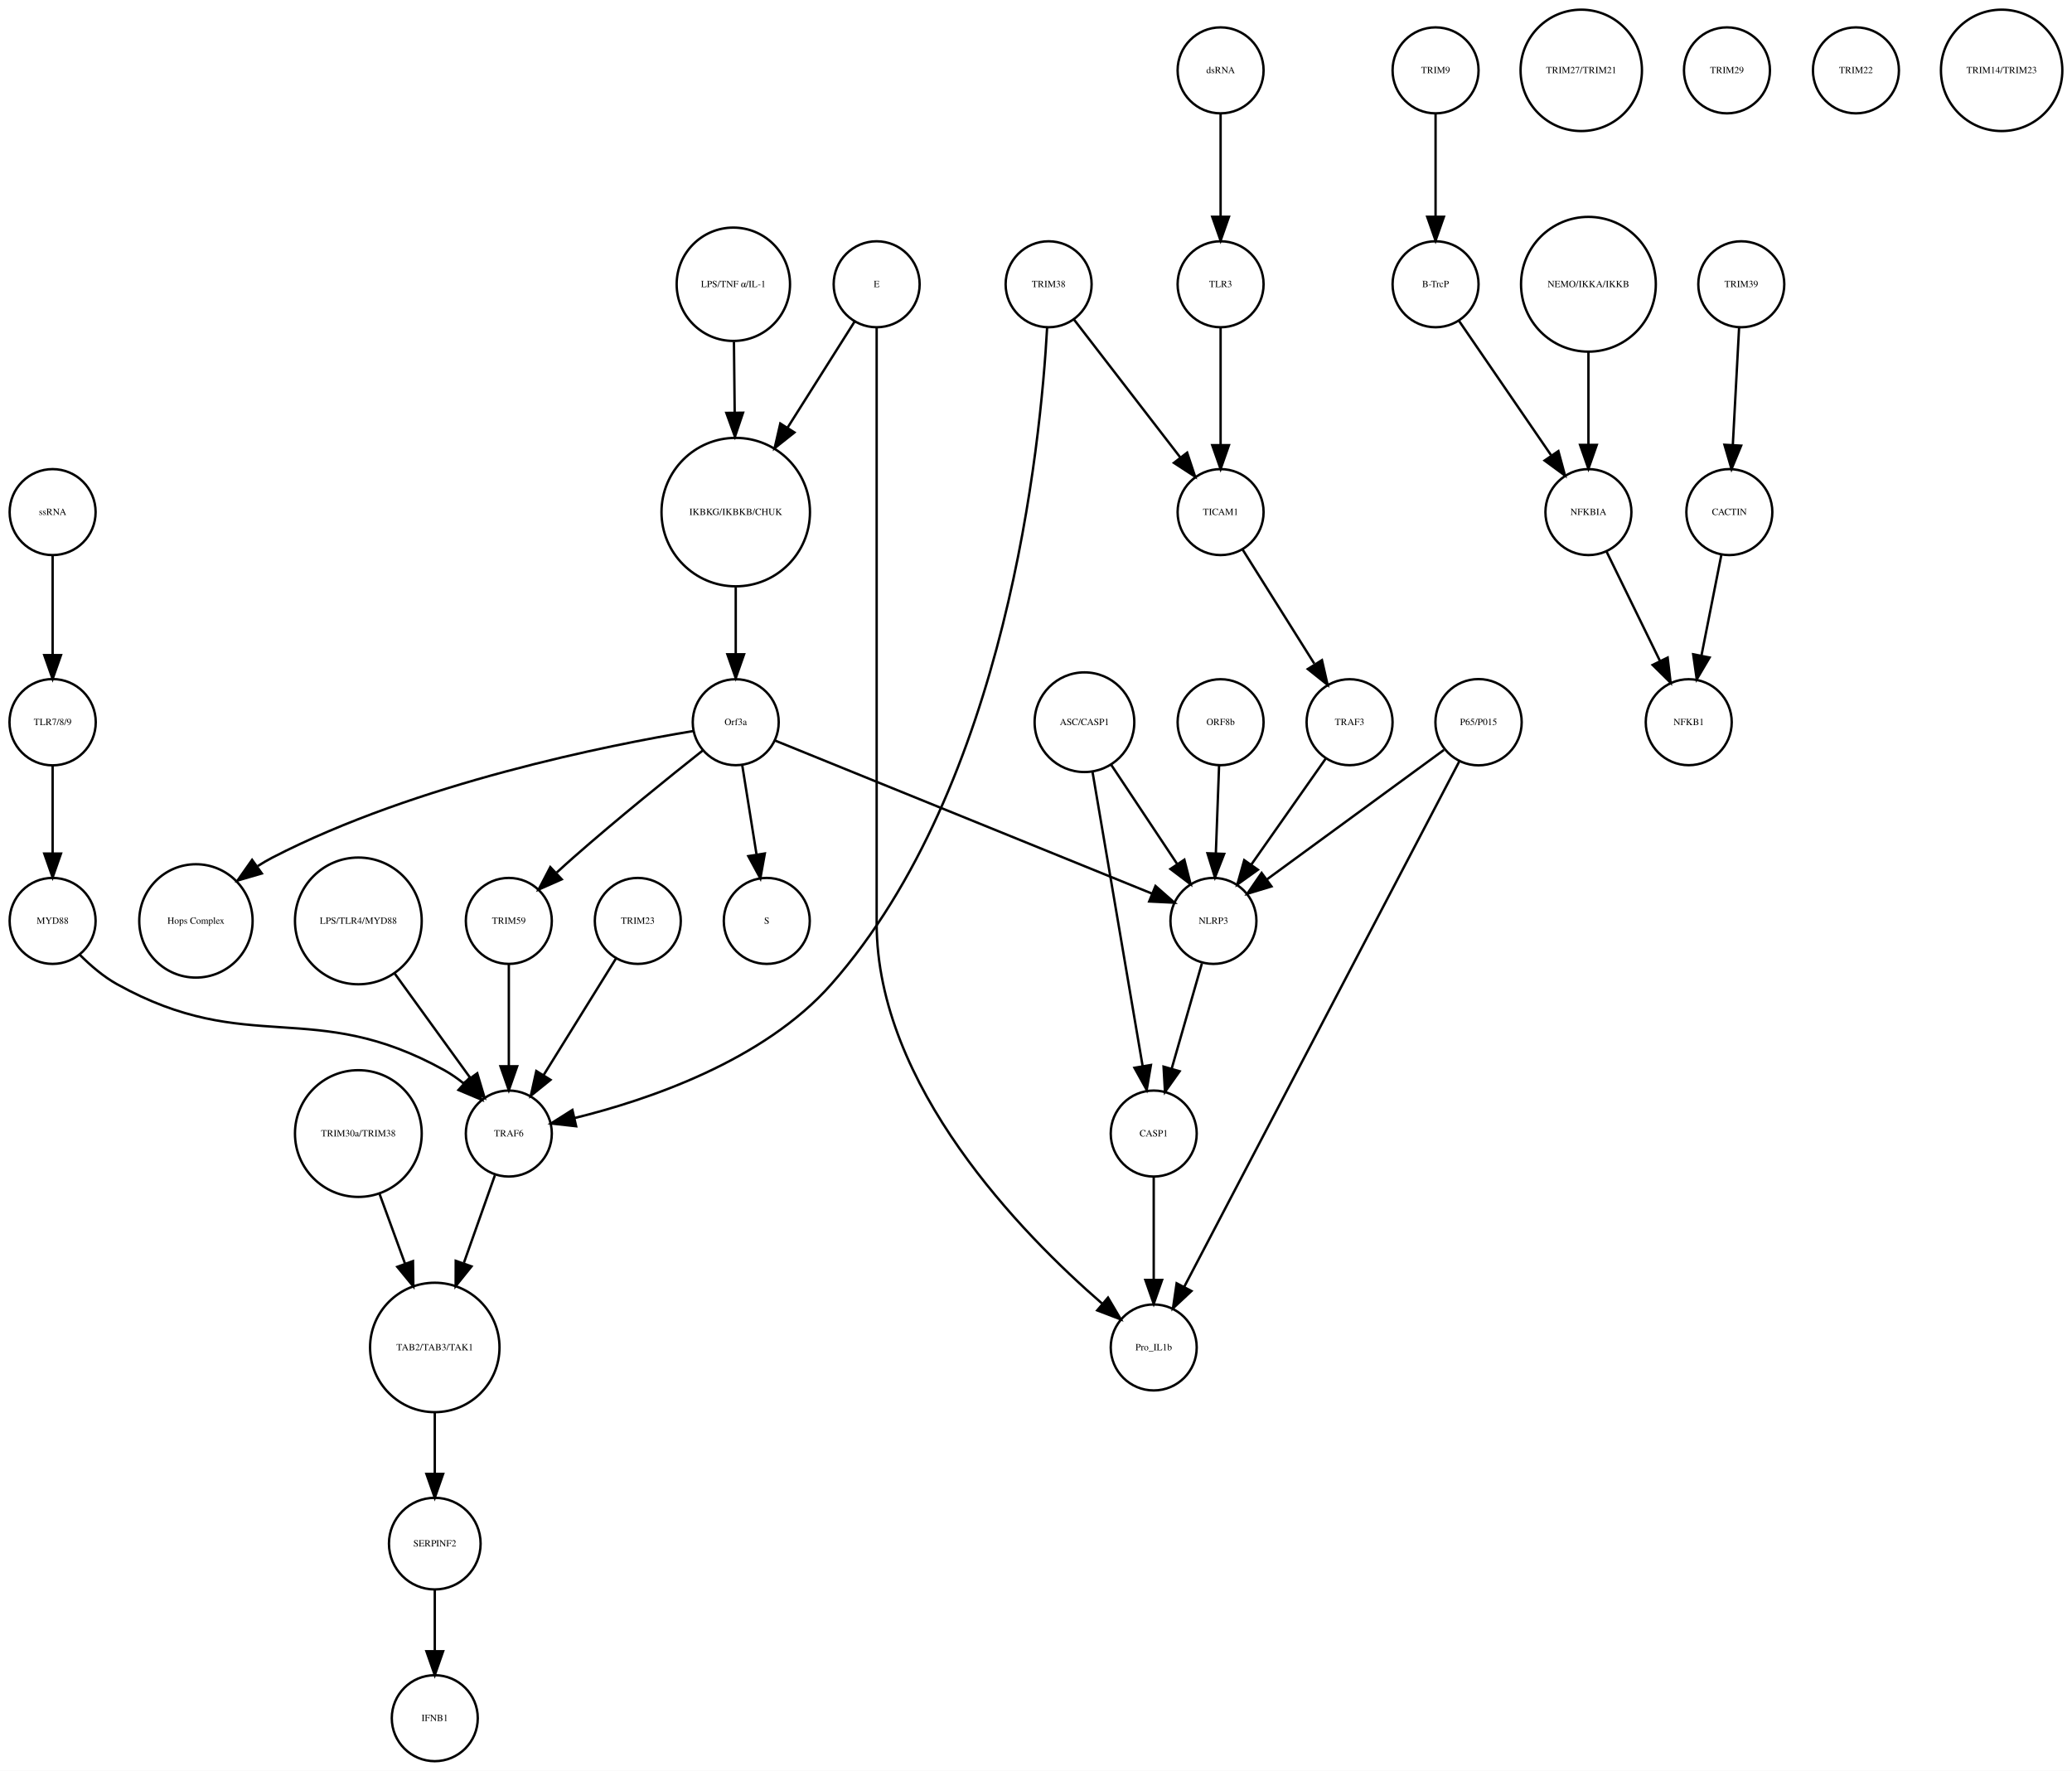
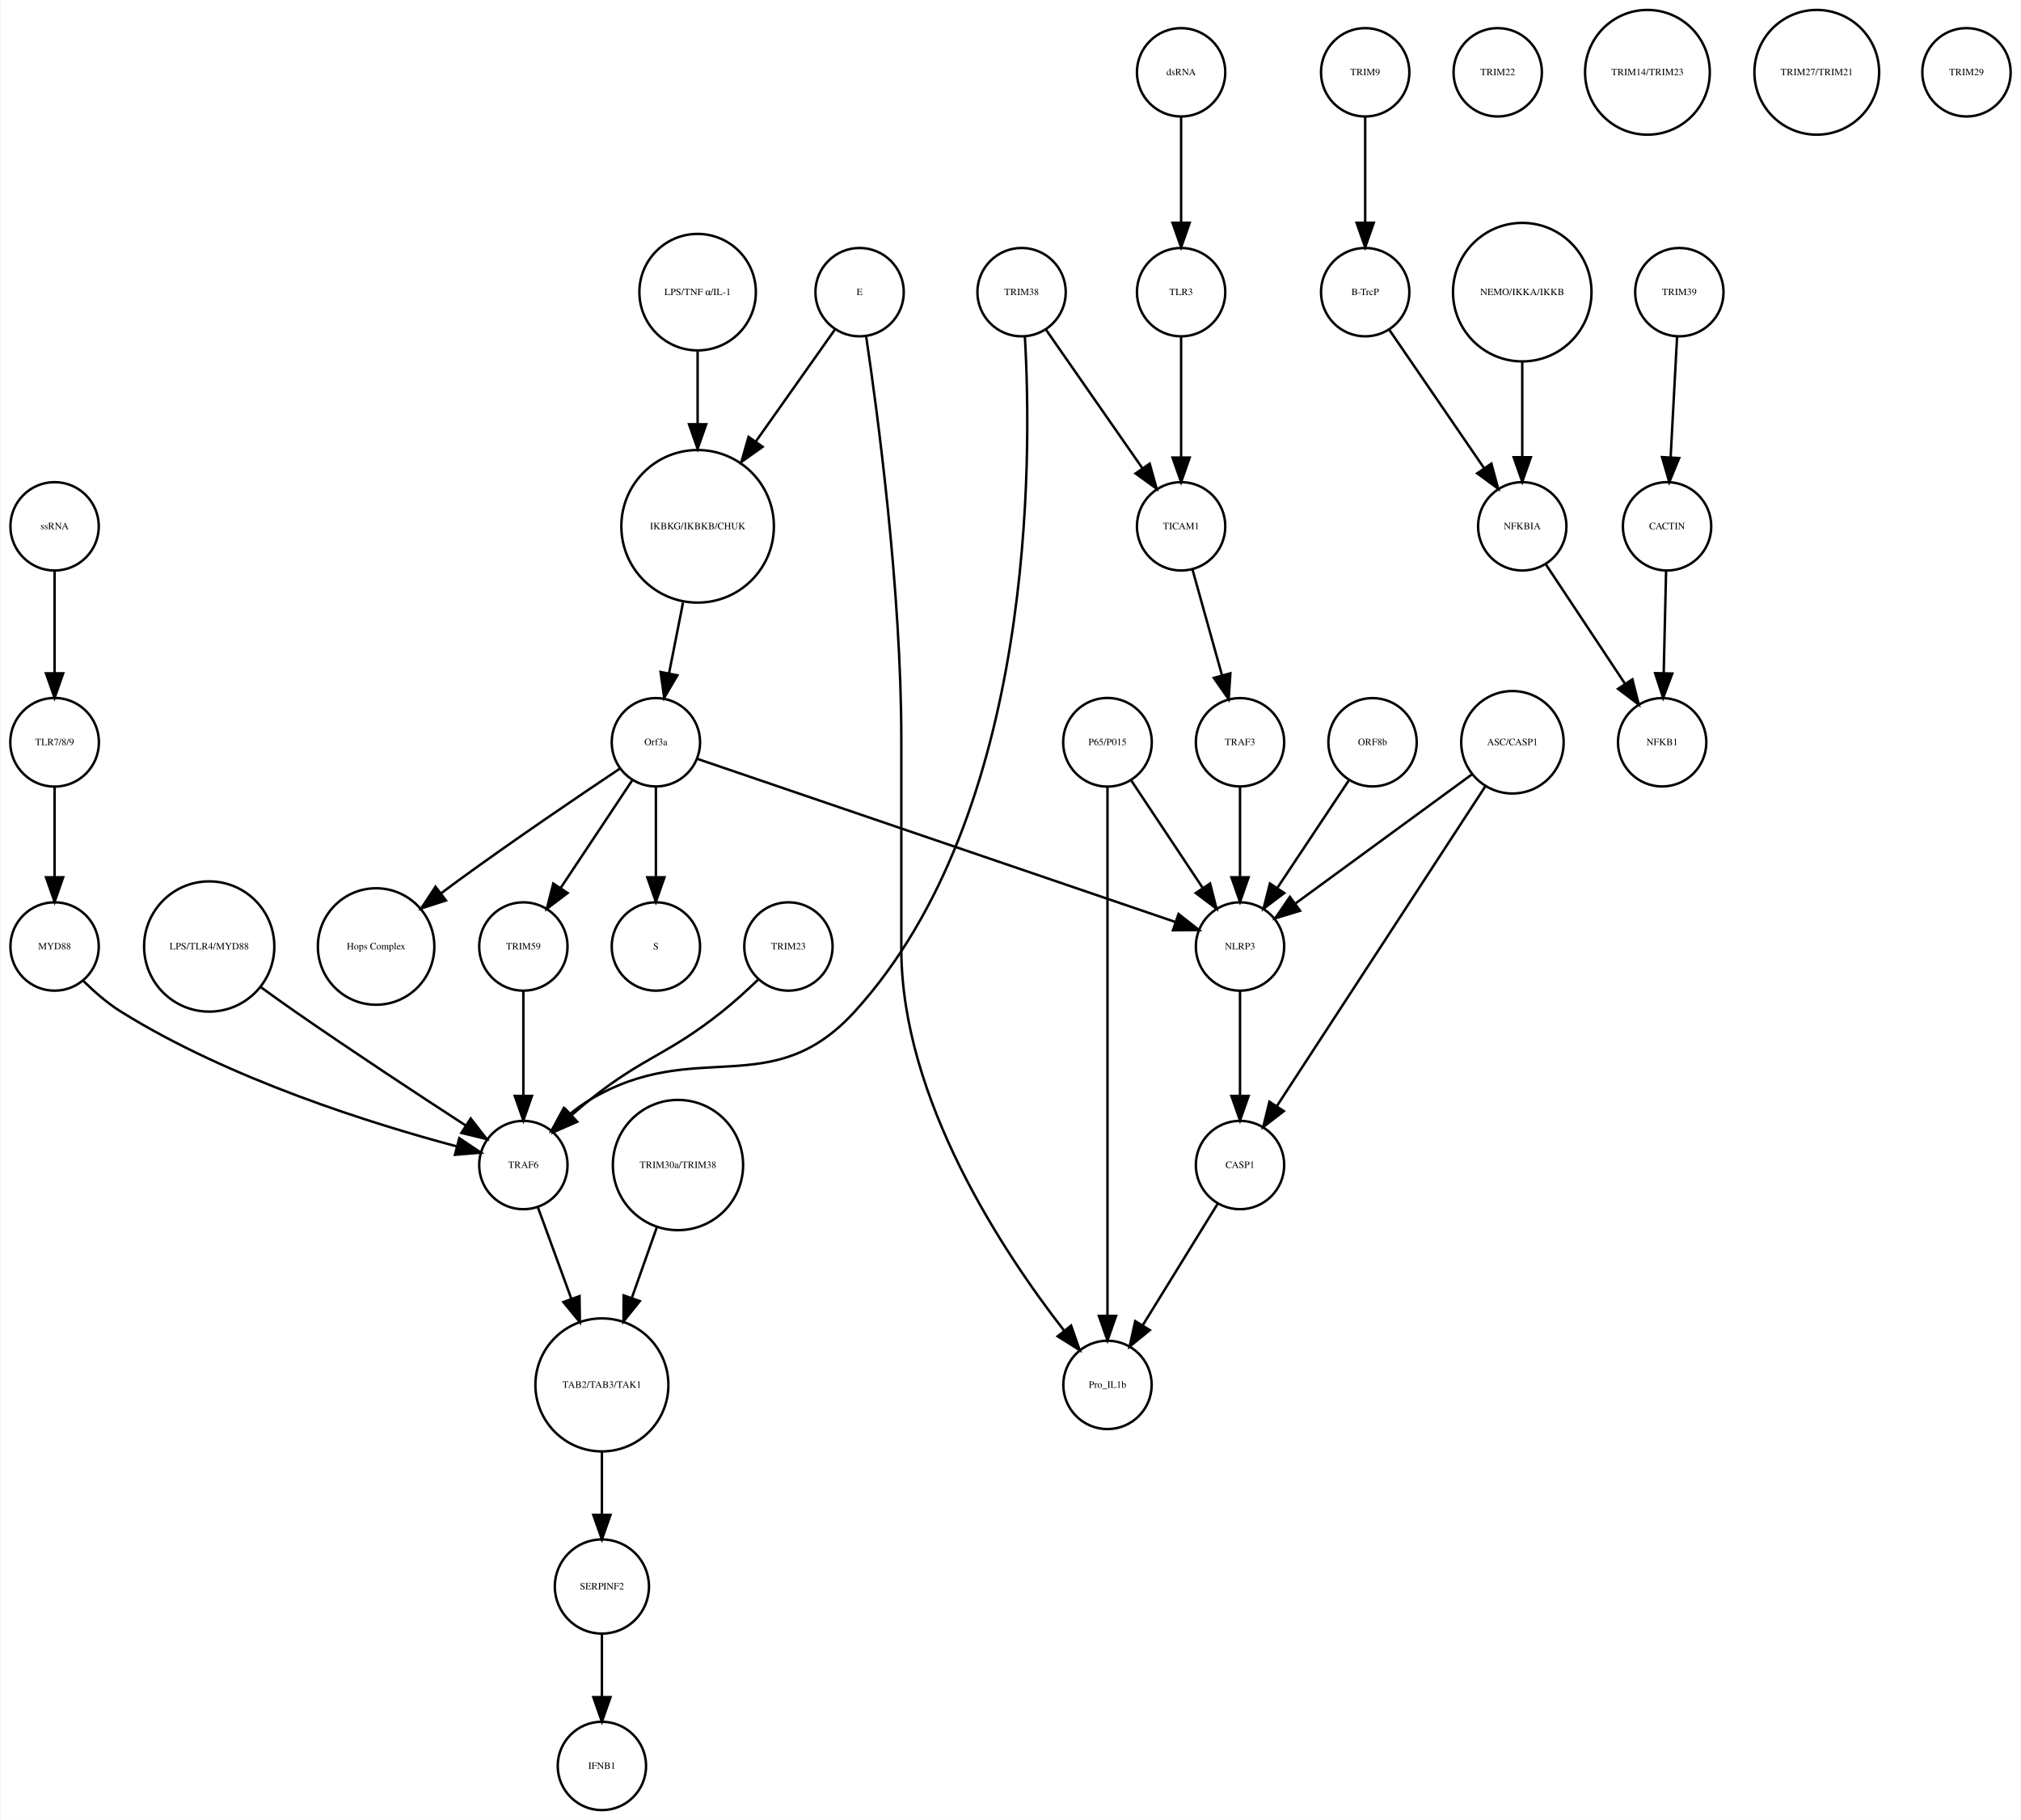
- <svg xmlns="http://www.w3.org/2000/svg" width="867pt" height="741pt" viewBox="0.00 0.00 867.49 741.41">
+ <svg xmlns="http://www.w3.org/2000/svg" width="823pt" height="741pt" viewBox="0.00 0.00 823.03 741.41">
  <g id="graph0" class="graph" transform="scale(1 1) rotate(0) translate(4 737.415)">
-     <polygon fill="white" stroke="none" points="-4,4 -4,-737.415 863.487,-737.415 863.487,4 -4,4" />
+     <polygon fill="white" stroke="none" points="-4,4 -4,-737.415 819.031,-737.415 819.031,4 -4,4" />
    <g id="node1" class="node">
-       <ellipse fill="none" stroke="black" cx="304.031" cy="-522.999" rx="31.08" ry="31.08" />
-       <text text-anchor="middle" x="304.031" y="-521.799" font-family="Times,serif" font-size="4.00">IKBKG/IKBKB/CHUK</text>
+       <ellipse fill="none" stroke="black" cx="280.031" cy="-522.999" rx="31.08" ry="31.08" />
+       <text text-anchor="middle" x="280.031" y="-521.799" font-family="Times,serif" font-size="4.00">IKBKG/IKBKB/CHUK</text>
    </g>
    <g id="node2" class="node">
-       <ellipse fill="none" stroke="black" cx="304.031" cy="-435.026" rx="18" ry="18" />
-       <text text-anchor="middle" x="304.031" y="-433.826" font-family="Times,serif" font-size="4.00">Orf3a</text>
+       <ellipse fill="none" stroke="black" cx="263.031" cy="-435.026" rx="18" ry="18" />
+       <text text-anchor="middle" x="263.031" y="-433.826" font-family="Times,serif" font-size="4.00">Orf3a</text>
    </g>
    <g id="edge1" class="edge">
-       <path fill="none" stroke="black" d="M304.031,-491.446C304.031,-482.388 304.031,-472.523 304.031,-463.661" />
-       <polygon fill="black" stroke="black" points="307.531,-463.469 304.031,-453.469 300.531,-463.469 307.531,-463.469" />
+       <path fill="none" stroke="black" d="M274.085,-491.93C272.241,-482.602 270.22,-472.381 268.416,-463.258" />
+       <polygon fill="black" stroke="black" points="271.795,-462.303 266.422,-453.172 264.928,-463.661 271.795,-462.303" />
    </g>
    <g id="node3" class="node">
-       <ellipse fill="none" stroke="black" cx="317.031" cy="-351.827" rx="18" ry="18" />
-       <text text-anchor="middle" x="317.031" y="-350.627" font-family="Times,serif" font-size="4.00">S</text>
+       <ellipse fill="none" stroke="black" cx="263.031" cy="-351.827" rx="18" ry="18" />
+       <text text-anchor="middle" x="263.031" y="-350.627" font-family="Times,serif" font-size="4.00">S</text>
    </g>
    <g id="edge2" class="edge">
-       <path fill="none" stroke="black" d="M306.725,-417.202C308.45,-406.423 310.729,-392.193 312.704,-379.853" />
-       <polygon fill="black" stroke="black" points="316.216,-380.058 314.341,-369.63 309.304,-378.951 316.216,-380.058" />
+       <path fill="none" stroke="black" d="M263.031,-416.806C263.031,-406.148 263.031,-392.23 263.031,-380.097" />
+       <polygon fill="black" stroke="black" points="266.531,-380.022 263.031,-370.022 259.531,-380.022 266.531,-380.022" />
    </g>
    <g id="node9" class="node">
-       <ellipse fill="none" stroke="black" cx="78.031" cy="-351.827" rx="23.73" ry="23.73" />
-       <text text-anchor="middle" x="78.031" y="-350.627" font-family="Times,serif" font-size="4.00">Hops Complex</text>
+       <ellipse fill="none" stroke="black" cx="149.031" cy="-351.827" rx="23.73" ry="23.73" />
+       <text text-anchor="middle" x="149.031" y="-350.627" font-family="Times,serif" font-size="4.00">Hops Complex</text>
    </g>
    <g id="edge3" class="edge">
-       <path fill="none" stroke="black" d="M286.308,-431.34C251.117,-425.501 170.598,-409.593 110.031,-378.343 107.979,-377.285 105.932,-376.083 103.922,-374.793" />
-       <polygon fill="black" stroke="black" points="105.616,-371.701 95.446,-368.729 101.543,-377.394 105.616,-371.701" />
-     </g>
-     <g id="node14" class="node">
+       <path fill="none" stroke="black" d="M248.226,-424.211C231.853,-413.272 204.779,-394.937 182.031,-378.343 179.932,-376.812 177.773,-375.209 175.613,-373.584" />
+       <polygon fill="black" stroke="black" points="177.468,-370.597 167.394,-367.316 173.223,-376.163 177.468,-370.597" />
+     </g>
+     <g id="node20" class="node">
      <ellipse fill="none" stroke="black" cx="209.031" cy="-351.827" rx="18" ry="18" />
      <text text-anchor="middle" x="209.031" y="-350.627" font-family="Times,serif" font-size="4.00">TRIM59</text>
    </g>
+     <g id="edge4" class="edge">
+       <path fill="none" stroke="black" d="M253.377,-419.51C245.314,-407.385 233.672,-389.88 224.34,-375.847" />
+       <polygon fill="black" stroke="black" points="227.054,-373.607 218.602,-367.218 221.225,-377.483 227.054,-373.607" />
+     </g>
+     <g id="node32" class="node">
+       <ellipse fill="none" stroke="black" cx="501.031" cy="-351.827" rx="18" ry="18" />
+       <text text-anchor="middle" x="501.031" y="-350.627" font-family="Times,serif" font-size="4.00">NLRP3</text>
+     </g>
    <g id="edge5" class="edge">
-       <path fill="none" stroke="black" d="M290.248,-423.212C276.34,-412.191 254.359,-394.472 236.031,-378.343 233.762,-376.346 231.418,-374.225 229.103,-372.092" />
-       <polygon fill="black" stroke="black" points="231.185,-369.246 221.496,-364.958 226.397,-374.352 231.185,-369.246" />
-     </g>
-     <g id="node29" class="node">
-       <ellipse fill="none" stroke="black" cx="504.031" cy="-351.827" rx="18" ry="18" />
-       <text text-anchor="middle" x="504.031" y="-350.627" font-family="Times,serif" font-size="4.00">NLRP3</text>
-     </g>
-     <g id="edge4" class="edge">
-       <path fill="none" stroke="black" d="M320.398,-427.381C355.131,-413.28 436.448,-380.265 478.237,-363.3" />
-       <polygon fill="black" stroke="black" points="479.77,-366.455 487.719,-359.45 477.137,-359.969 479.77,-366.455" />
+       <path fill="none" stroke="black" d="M279.767,-428.317C320.564,-414.398 425.398,-378.631 474.683,-361.816" />
+       <polygon fill="black" stroke="black" points="475.98,-365.072 484.314,-358.53 473.72,-358.447 475.98,-365.072" />
    </g>
    <g id="node4" class="node">
-       <ellipse fill="none" stroke="black" cx="597.031" cy="-707.959" rx="18" ry="18" />
-       <text text-anchor="middle" x="597.031" y="-706.759" font-family="Times,serif" font-size="4.00">TRIM9</text>
+       <ellipse fill="none" stroke="black" cx="552.031" cy="-707.959" rx="18" ry="18" />
+       <text text-anchor="middle" x="552.031" y="-706.759" font-family="Times,serif" font-size="4.00">TRIM9</text>
    </g>
    <g id="node5" class="node">
-       <ellipse fill="none" stroke="black" cx="597.031" cy="-618.396" rx="18" ry="18" />
-       <text text-anchor="middle" x="597.031" y="-617.196" font-family="Times,serif" font-size="4.00">B-TrcP</text>
+       <ellipse fill="none" stroke="black" cx="552.031" cy="-618.396" rx="18" ry="18" />
+       <text text-anchor="middle" x="552.031" y="-617.196" font-family="Times,serif" font-size="4.00">B-TrcP</text>
    </g>
    <g id="edge6" class="edge">
-       <path fill="none" stroke="black" d="M597.031,-689.659C597.031,-677.426 597.031,-660.775 597.031,-646.753" />
-       <polygon fill="black" stroke="black" points="600.531,-646.659 597.031,-636.659 593.531,-646.659 600.531,-646.659" />
-     </g>
-     <g id="node24" class="node">
-       <ellipse fill="none" stroke="black" cx="661.031" cy="-522.999" rx="18" ry="18" />
-       <text text-anchor="middle" x="661.031" y="-521.799" font-family="Times,serif" font-size="4.00">NFKBIA</text>
+       <path fill="none" stroke="black" d="M552.031,-689.659C552.031,-677.426 552.031,-660.775 552.031,-646.753" />
+       <polygon fill="black" stroke="black" points="555.531,-646.659 552.031,-636.659 548.531,-646.659 555.531,-646.659" />
+     </g>
+     <g id="node33" class="node">
+       <ellipse fill="none" stroke="black" cx="616.031" cy="-522.999" rx="18" ry="18" />
+       <text text-anchor="middle" x="616.031" y="-521.799" font-family="Times,serif" font-size="4.00">NFKBIA</text>
    </g>
    <g id="edge7" class="edge">
-       <path fill="none" stroke="black" d="M606.751,-603.211C616.995,-588.262 633.285,-564.489 645.35,-546.883" />
-       <polygon fill="black" stroke="black" points="648.454,-548.545 651.22,-538.317 642.68,-544.588 648.454,-548.545" />
+       <path fill="none" stroke="black" d="M561.751,-603.211C571.995,-588.262 588.285,-564.489 600.35,-546.883" />
+       <polygon fill="black" stroke="black" points="603.454,-548.545 606.22,-538.317 597.68,-544.588 603.454,-548.545" />
    </g>
    <g id="node6" class="node">
-       <ellipse fill="none" stroke="black" cx="725.031" cy="-618.396" rx="18" ry="18" />
-       <text text-anchor="middle" x="725.031" y="-617.196" font-family="Times,serif" font-size="4.00">TRIM39</text>
+       <ellipse fill="none" stroke="black" cx="680.031" cy="-618.396" rx="18" ry="18" />
+       <text text-anchor="middle" x="680.031" y="-617.196" font-family="Times,serif" font-size="4.00">TRIM39</text>
    </g>
    <g id="node7" class="node">
-       <ellipse fill="none" stroke="black" cx="720.031" cy="-522.999" rx="18" ry="18" />
-       <text text-anchor="middle" x="720.031" y="-521.799" font-family="Times,serif" font-size="4.00">CACTIN</text>
+       <ellipse fill="none" stroke="black" cx="675.031" cy="-522.999" rx="18" ry="18" />
+       <text text-anchor="middle" x="675.031" y="-521.799" font-family="Times,serif" font-size="4.00">CACTIN</text>
    </g>
    <g id="edge8" class="edge">
-       <path fill="none" stroke="black" d="M724.114,-600.265C723.381,-586.573 722.34,-567.12 721.492,-551.288" />
-       <polygon fill="black" stroke="black" points="724.972,-550.819 720.942,-541.021 717.982,-551.193 724.972,-550.819" />
+       <path fill="none" stroke="black" d="M679.114,-600.265C678.381,-586.573 677.34,-567.12 676.492,-551.288" />
+       <polygon fill="black" stroke="black" points="679.972,-550.819 675.942,-541.021 672.982,-551.193 679.972,-550.819" />
    </g>
    <g id="node8" class="node">
-       <ellipse fill="none" stroke="black" cx="703.031" cy="-435.026" rx="18" ry="18" />
-       <text text-anchor="middle" x="703.031" y="-433.826" font-family="Times,serif" font-size="4.00">NFKB1</text>
+       <ellipse fill="none" stroke="black" cx="673.031" cy="-435.026" rx="18" ry="18" />
+       <text text-anchor="middle" x="673.031" y="-433.826" font-family="Times,serif" font-size="4.00">NFKB1</text>
    </g>
    <g id="edge9" class="edge">
-       <path fill="none" stroke="black" d="M716.673,-505.013C714.298,-493.003 711.065,-476.654 708.343,-462.887" />
-       <polygon fill="black" stroke="black" points="711.756,-462.107 706.383,-452.976 704.889,-463.465 711.756,-462.107" />
+       <path fill="none" stroke="black" d="M674.626,-504.601C674.351,-492.754 673.98,-476.83 673.666,-463.309" />
+       <polygon fill="black" stroke="black" points="677.16,-463.021 673.429,-453.105 670.162,-463.184 677.16,-463.021" />
    </g>
    <g id="node10" class="node">
-       <ellipse fill="none" stroke="black" cx="178.031" cy="-18" rx="18" ry="18" />
-       <text text-anchor="middle" x="178.031" y="-16.8" font-family="Times,serif" font-size="4.00">IFNB1</text>
+       <ellipse fill="none" stroke="black" cx="272.031" cy="-262.794" rx="26.533" ry="26.533" />
+       <text text-anchor="middle" x="272.031" y="-261.594" font-family="Times,serif" font-size="4.00">TRIM30a/TRIM38</text>
+     </g>
+     <g id="node39" class="node">
+       <ellipse fill="none" stroke="black" cx="241.031" cy="-173.231" rx="27.094" ry="27.094" />
+       <text text-anchor="middle" x="241.031" y="-172.031" font-family="Times,serif" font-size="4.00">TAB2/TAB3/TAK1</text>
+     </g>
+     <g id="edge10" class="edge">
+       <path fill="none" stroke="black" d="M263.396,-237.403C260.258,-228.539 256.65,-218.347 253.26,-208.772" />
+       <polygon fill="black" stroke="black" points="256.472,-207.358 249.836,-199.099 249.874,-209.694 256.472,-207.358" />
    </g>
    <g id="node11" class="node">
-       <ellipse fill="none" stroke="black" cx="658.031" cy="-707.959" rx="25.412" ry="25.412" />
-       <text text-anchor="middle" x="658.031" y="-706.759" font-family="Times,serif" font-size="4.00">TRIM27/TRIM21</text>
-     </g>
-     <g id="node12" class="node">
-       <ellipse fill="none" stroke="black" cx="479.031" cy="-262.794" rx="18" ry="18" />
-       <text text-anchor="middle" x="479.031" y="-261.594" font-family="Times,serif" font-size="4.00">CASP1</text>
-     </g>
-     <g id="node28" class="node">
-       <ellipse fill="none" stroke="black" cx="479.031" cy="-173.231" rx="18" ry="18" />
-       <text text-anchor="middle" x="479.031" y="-172.031" font-family="Times,serif" font-size="4.00">Pro_IL1b</text>
-     </g>
-     <g id="edge10" class="edge">
-       <path fill="none" stroke="black" d="M479.031,-244.494C479.031,-232.261 479.031,-215.61 479.031,-201.588" />
-       <polygon fill="black" stroke="black" points="482.531,-201.494 479.031,-191.494 475.531,-201.494 482.531,-201.494" />
-     </g>
-     <g id="node13" class="node">
-       <ellipse fill="none" stroke="black" cx="263.031" cy="-351.827" rx="18" ry="18" />
-       <text text-anchor="middle" x="263.031" y="-350.627" font-family="Times,serif" font-size="4.00">TRIM23</text>
-     </g>
-     <g id="node27" class="node">
      <ellipse fill="none" stroke="black" cx="209.031" cy="-262.794" rx="18" ry="18" />
      <text text-anchor="middle" x="209.031" y="-261.594" font-family="Times,serif" font-size="4.00">TRAF6</text>
    </g>
    <g id="edge11" class="edge">
-       <path fill="none" stroke="black" d="M253.871,-336.063C245.57,-322.684 233.197,-302.743 223.55,-287.195" />
-       <polygon fill="black" stroke="black" points="226.483,-285.282 218.237,-278.63 220.535,-288.973 226.483,-285.282" />
+       <path fill="none" stroke="black" d="M214.901,-245.733C218.725,-235.268 223.862,-221.213 228.568,-208.333" />
+       <polygon fill="black" stroke="black" points="231.91,-209.387 232.055,-198.793 225.335,-206.984 231.91,-209.387" />
+     </g>
+     <g id="node12" class="node">
+       <ellipse fill="none" stroke="black" cx="18.031" cy="-435.026" rx="18.062" ry="18.062" />
+       <text text-anchor="middle" x="18.031" y="-433.826" font-family="Times,serif" font-size="4.00">TLR7/8/9</text>
+     </g>
+     <g id="node37" class="node">
+       <ellipse fill="none" stroke="black" cx="18.031" cy="-351.827" rx="18" ry="18" />
+       <text text-anchor="middle" x="18.031" y="-350.627" font-family="Times,serif" font-size="4.00">MYD88</text>
    </g>
    <g id="edge12" class="edge">
+       <path fill="none" stroke="black" d="M18.031,-416.806C18.031,-406.148 18.031,-392.23 18.031,-380.097" />
+       <polygon fill="black" stroke="black" points="21.531,-380.022 18.031,-370.022 14.531,-380.022 21.531,-380.022" />
+     </g>
+     <g id="node13" class="node">
+       <ellipse fill="none" stroke="black" cx="18.031" cy="-522.999" rx="18" ry="18" />
+       <text text-anchor="middle" x="18.031" y="-521.799" font-family="Times,serif" font-size="4.00">ssRNA</text>
+     </g>
+     <g id="edge13" class="edge">
+       <path fill="none" stroke="black" d="M18.031,-504.601C18.031,-492.754 18.031,-476.83 18.031,-463.309" />
+       <polygon fill="black" stroke="black" points="21.531,-463.105 18.031,-453.105 14.531,-463.105 21.531,-463.105" />
+     </g>
+     <g id="node14" class="node">
+       <ellipse fill="none" stroke="black" cx="346.031" cy="-618.396" rx="18" ry="18" />
+       <text text-anchor="middle" x="346.031" y="-617.196" font-family="Times,serif" font-size="4.00">E</text>
+     </g>
+     <g id="edge14" class="edge">
+       <path fill="none" stroke="black" d="M336.007,-603.211C327.488,-591.155 314.912,-573.359 303.838,-557.688" />
+       <polygon fill="black" stroke="black" points="306.505,-555.397 297.875,-549.25 300.788,-559.437 306.505,-555.397" />
+     </g>
+     <g id="node35" class="node">
+       <ellipse fill="none" stroke="black" cx="447.031" cy="-173.231" rx="18" ry="18" />
+       <text text-anchor="middle" x="447.031" y="-172.031" font-family="Times,serif" font-size="4.00">Pro_IL1b</text>
+     </g>
+     <g id="edge15" class="edge">
+       <path fill="none" stroke="black" d="M348.687,-600.442C353.469,-568.407 363.031,-496.748 363.031,-436.026 363.031,-436.026 363.031,-436.026 363.031,-350.827 363.031,-289.692 404.592,-227.187 429.246,-195.487" />
+       <polygon fill="black" stroke="black" points="432.205,-197.39 435.703,-187.39 426.732,-193.026 432.205,-197.39" />
+     </g>
+     <g id="node15" class="node">
+       <ellipse fill="none" stroke="black" cx="555.031" cy="-435.026" rx="18" ry="18" />
+       <text text-anchor="middle" x="555.031" y="-433.826" font-family="Times,serif" font-size="4.00">ORF8b</text>
+     </g>
+     <g id="edge16" class="edge">
+       <path fill="none" stroke="black" d="M545.377,-419.51C537.314,-407.385 525.672,-389.88 516.34,-375.847" />
+       <polygon fill="black" stroke="black" points="519.054,-373.607 510.602,-367.218 513.225,-377.483 519.054,-373.607" />
+     </g>
+     <g id="node16" class="node">
+       <ellipse fill="none" stroke="black" cx="317.031" cy="-351.827" rx="18" ry="18" />
+       <text text-anchor="middle" x="317.031" y="-350.627" font-family="Times,serif" font-size="4.00">TRIM23</text>
+     </g>
+     <g id="edge17" class="edge">
+       <path fill="none" stroke="black" d="M304.792,-338.425C300.3,-334.101 295.076,-329.329 290.031,-325.31 267.469,-307.34 258.594,-307.281 236.031,-289.31 233.666,-287.427 231.262,-285.378 228.913,-283.287" />
+       <polygon fill="black" stroke="black" points="230.981,-280.431 221.27,-276.195 226.22,-285.563 230.981,-280.431" />
+     </g>
+     <g id="node17" class="node">
+       <ellipse fill="none" stroke="black" cx="612.031" cy="-435.026" rx="20.867" ry="20.867" />
+       <text text-anchor="middle" x="612.031" y="-433.826" font-family="Times,serif" font-size="4.00">ASC/CASP1</text>
+     </g>
+     <g id="edge18" class="edge">
+       <path fill="none" stroke="black" d="M595.653,-422.045C576.572,-408.087 544.938,-384.946 523.553,-369.303" />
+       <polygon fill="black" stroke="black" points="525.495,-366.387 515.358,-363.307 521.362,-372.036 525.495,-366.387" />
+     </g>
+     <g id="node38" class="node">
+       <ellipse fill="none" stroke="black" cx="501.031" cy="-262.794" rx="18" ry="18" />
+       <text text-anchor="middle" x="501.031" y="-261.594" font-family="Times,serif" font-size="4.00">CASP1</text>
+     </g>
+     <g id="edge19" class="edge">
+       <path fill="none" stroke="black" d="M601.186,-417.394C581.255,-386.828 538.771,-321.672 516.069,-286.856" />
+       <polygon fill="black" stroke="black" points="518.881,-284.76 510.487,-278.295 513.017,-288.584 518.881,-284.76" />
+     </g>
+     <g id="node18" class="node">
+       <ellipse fill="none" stroke="black" cx="501.031" cy="-435.026" rx="18" ry="18" />
+       <text text-anchor="middle" x="501.031" y="-433.826" font-family="Times,serif" font-size="4.00">TRAF3</text>
+     </g>
+     <g id="edge20" class="edge">
+       <path fill="none" stroke="black" d="M501.031,-416.806C501.031,-406.148 501.031,-392.23 501.031,-380.097" />
+       <polygon fill="black" stroke="black" points="504.531,-380.022 501.031,-370.022 497.531,-380.022 504.531,-380.022" />
+     </g>
+     <g id="node19" class="node">
+       <ellipse fill="none" stroke="black" cx="477.031" cy="-522.999" rx="18" ry="18" />
+       <text text-anchor="middle" x="477.031" y="-521.799" font-family="Times,serif" font-size="4.00">TICAM1</text>
+     </g>
+     <g id="edge21" class="edge">
+       <path fill="none" stroke="black" d="M481.659,-505.422C485.045,-493.291 489.711,-476.578 493.615,-462.593" />
+       <polygon fill="black" stroke="black" points="497.1,-463.125 496.418,-452.552 490.358,-461.242 497.1,-463.125" />
+     </g>
+     <g id="edge22" class="edge">
      <path fill="none" stroke="black" d="M209.031,-333.632C209.031,-321.473 209.031,-304.923 209.031,-290.986" />
      <polygon fill="black" stroke="black" points="212.531,-290.953 209.031,-280.953 205.531,-290.953 212.531,-290.953" />
    </g>
-     <g id="node15" class="node">
-       <ellipse fill="none" stroke="black" cx="18.031" cy="-435.026" rx="18.062" ry="18.062" />
-       <text text-anchor="middle" x="18.031" y="-433.826" font-family="Times,serif" font-size="4.00">TLR7/8/9</text>
-     </g>
-     <g id="node18" class="node">
-       <ellipse fill="none" stroke="black" cx="18.031" cy="-351.827" rx="18" ry="18" />
-       <text text-anchor="middle" x="18.031" y="-350.627" font-family="Times,serif" font-size="4.00">MYD88</text>
-     </g>
-     <g id="edge13" class="edge">
-       <path fill="none" stroke="black" d="M18.031,-416.806C18.031,-406.148 18.031,-392.23 18.031,-380.097" />
-       <polygon fill="black" stroke="black" points="21.531,-380.022 18.031,-370.022 14.531,-380.022 21.531,-380.022" />
-     </g>
-     <g id="node16" class="node">
-       <ellipse fill="none" stroke="black" cx="615.031" cy="-435.026" rx="18.062" ry="18.062" />
-       <text text-anchor="middle" x="615.031" y="-433.826" font-family="Times,serif" font-size="4.00">P65/P015</text>
-     </g>
-     <g id="edge15" class="edge">
-       <path fill="none" stroke="black" d="M606.931,-418.553C584.16,-375.053 519.441,-251.424 491.8,-198.623" />
-       <polygon fill="black" stroke="black" points="494.828,-196.859 487.089,-189.623 488.626,-200.106 494.828,-196.859" />
-     </g>
-     <g id="edge14" class="edge">
-       <path fill="none" stroke="black" d="M600.52,-423.411C581.636,-409.597 548.448,-385.319 526.35,-369.154" />
-       <polygon fill="black" stroke="black" points="528.333,-366.268 518.195,-363.188 524.2,-371.917 528.333,-366.268" />
-     </g>
-     <g id="node17" class="node">
-       <ellipse fill="none" stroke="black" cx="18.031" cy="-522.999" rx="18" ry="18" />
-       <text text-anchor="middle" x="18.031" y="-521.799" font-family="Times,serif" font-size="4.00">ssRNA</text>
-     </g>
-     <g id="edge16" class="edge">
-       <path fill="none" stroke="black" d="M18.031,-504.601C18.031,-492.754 18.031,-476.83 18.031,-463.309" />
-       <polygon fill="black" stroke="black" points="21.531,-463.105 18.031,-453.105 14.531,-463.105 21.531,-463.105" />
-     </g>
-     <g id="edge17" class="edge">
-       <path fill="none" stroke="black" d="M29.345,-337.703C33.826,-333.205 39.28,-328.505 45.031,-325.31 100.066,-294.738 126.997,-319.883 182.031,-289.31 184.817,-287.763 187.533,-285.863 190.102,-283.803" />
-       <polygon fill="black" stroke="black" points="192.647,-286.22 197.718,-276.918 187.953,-281.028 192.647,-286.22" />
-     </g>
-     <g id="node19" class="node">
-       <ellipse fill="none" stroke="black" cx="661.031" cy="-618.396" rx="28.215" ry="28.215" />
-       <text text-anchor="middle" x="661.031" y="-617.196" font-family="Times,serif" font-size="4.00">NEMO/IKKA/IKKB</text>
-     </g>
-     <g id="edge18" class="edge">
-       <path fill="none" stroke="black" d="M661.031,-590.13C661.031,-577.887 661.031,-563.475 661.031,-551.235" />
-       <polygon fill="black" stroke="black" points="664.531,-551.147 661.031,-541.147 657.531,-551.147 664.531,-551.147" />
-     </g>
-     <g id="node20" class="node">
-       <ellipse fill="none" stroke="black" cx="561.031" cy="-435.026" rx="18" ry="18" />
-       <text text-anchor="middle" x="561.031" y="-433.826" font-family="Times,serif" font-size="4.00">TRAF3</text>
-     </g>
-     <g id="edge19" class="edge">
-       <path fill="none" stroke="black" d="M551.103,-419.882C542.492,-407.616 529.874,-389.642 519.87,-375.39" />
-       <polygon fill="black" stroke="black" points="522.648,-373.255 514.037,-367.081 516.918,-377.277 522.648,-373.255" />
-     </g>
    <g id="node21" class="node">
-       <ellipse fill="none" stroke="black" cx="719.031" cy="-707.959" rx="18" ry="18" />
-       <text text-anchor="middle" x="719.031" y="-706.759" font-family="Times,serif" font-size="4.00">TRIM29</text>
+       <ellipse fill="none" stroke="black" cx="616.031" cy="-618.396" rx="28.215" ry="28.215" />
+       <text text-anchor="middle" x="616.031" y="-617.196" font-family="Times,serif" font-size="4.00">NEMO/IKKA/IKKB</text>
+     </g>
+     <g id="edge23" class="edge">
+       <path fill="none" stroke="black" d="M616.031,-590.13C616.031,-577.887 616.031,-563.475 616.031,-551.235" />
+       <polygon fill="black" stroke="black" points="619.531,-551.147 616.031,-541.147 612.531,-551.147 619.531,-551.147" />
    </g>
    <g id="node22" class="node">
-       <ellipse fill="none" stroke="black" cx="507.031" cy="-435.026" rx="18" ry="18" />
-       <text text-anchor="middle" x="507.031" y="-433.826" font-family="Times,serif" font-size="4.00">ORF8b</text>
-     </g>
-     <g id="edge20" class="edge">
-       <path fill="none" stroke="black" d="M506.395,-416.806C506.001,-406.148 505.487,-392.23 505.039,-380.097" />
-       <polygon fill="black" stroke="black" points="508.533,-379.886 504.667,-370.022 501.538,-380.145 508.533,-379.886" />
+       <ellipse fill="none" stroke="black" cx="606.031" cy="-707.959" rx="18" ry="18" />
+       <text text-anchor="middle" x="606.031" y="-706.759" font-family="Times,serif" font-size="4.00">TRIM22</text>
    </g>
    <g id="node23" class="node">
-       <ellipse fill="none" stroke="black" cx="507.031" cy="-522.999" rx="18" ry="18" />
-       <text text-anchor="middle" x="507.031" y="-521.799" font-family="Times,serif" font-size="4.00">TICAM1</text>
-     </g>
-     <g id="edge21" class="edge">
-       <path fill="none" stroke="black" d="M516.192,-507.415C524.415,-494.323 536.634,-474.868 546.241,-459.574" />
-       <polygon fill="black" stroke="black" points="549.471,-461.012 551.826,-450.682 543.543,-457.288 549.471,-461.012" />
-     </g>
-     <g id="edge22" class="edge">
-       <path fill="none" stroke="black" d="M668.54,-506.629C674.772,-493.871 683.754,-475.486 690.99,-460.675" />
-       <polygon fill="black" stroke="black" points="694.201,-462.075 695.446,-451.553 687.912,-459.002 694.201,-462.075" />
+       <ellipse fill="none" stroke="black" cx="477.031" cy="-707.959" rx="18" ry="18" />
+       <text text-anchor="middle" x="477.031" y="-706.759" font-family="Times,serif" font-size="4.00">dsRNA</text>
+     </g>
+     <g id="node31" class="node">
+       <ellipse fill="none" stroke="black" cx="477.031" cy="-618.396" rx="18" ry="18" />
+       <text text-anchor="middle" x="477.031" y="-617.196" font-family="Times,serif" font-size="4.00">TLR3</text>
+     </g>
+     <g id="edge24" class="edge">
+       <path fill="none" stroke="black" d="M477.031,-689.659C477.031,-677.426 477.031,-660.775 477.031,-646.753" />
+       <polygon fill="black" stroke="black" points="480.531,-646.659 477.031,-636.659 473.531,-646.659 480.531,-646.659" />
+     </g>
+     <g id="node24" class="node">
+       <ellipse fill="none" stroke="black" cx="412.031" cy="-618.396" rx="18" ry="18" />
+       <text text-anchor="middle" x="412.031" y="-617.196" font-family="Times,serif" font-size="4.00">TRIM38</text>
+     </g>
+     <g id="edge26" class="edge">
+       <path fill="none" stroke="black" d="M413.366,-600.321C416.252,-550.904 417.666,-406.134 344.031,-325.31 309.956,-287.909 279.442,-315.3 236.031,-289.31 233.385,-287.726 230.786,-285.844 228.308,-283.83" />
+       <polygon fill="black" stroke="black" points="230.22,-280.839 220.46,-276.717 225.52,-286.026 230.22,-280.839" />
+     </g>
+     <g id="edge25" class="edge">
+       <path fill="none" stroke="black" d="M421.903,-603.211C432.307,-588.262 448.852,-564.489 461.105,-546.883" />
+       <polygon fill="black" stroke="black" points="464.227,-548.524 467.066,-538.317 458.481,-544.526 464.227,-548.524" />
    </g>
    <g id="node25" class="node">
-       <ellipse fill="none" stroke="black" cx="507.031" cy="-707.959" rx="18" ry="18" />
-       <text text-anchor="middle" x="507.031" y="-706.759" font-family="Times,serif" font-size="4.00">dsRNA</text>
+       <ellipse fill="none" stroke="black" cx="447.031" cy="-435.026" rx="18.062" ry="18.062" />
+       <text text-anchor="middle" x="447.031" y="-433.826" font-family="Times,serif" font-size="4.00">P65/P015</text>
+     </g>
+     <g id="edge27" class="edge">
+       <path fill="none" stroke="black" d="M456.685,-419.51C464.748,-407.385 476.39,-389.88 485.722,-375.847" />
+       <polygon fill="black" stroke="black" points="488.837,-377.483 491.461,-367.218 483.009,-373.607 488.837,-377.483" />
+     </g>
+     <g id="edge28" class="edge">
+       <path fill="none" stroke="black" d="M447.031,-416.98C447.031,-372.941 447.031,-255.078 447.031,-201.461" />
+       <polygon fill="black" stroke="black" points="450.531,-201.339 447.031,-191.339 443.531,-201.339 450.531,-201.339" />
+     </g>
+     <g id="node26" class="node">
+       <ellipse fill="none" stroke="black" cx="241.031" cy="-18" rx="18" ry="18" />
+       <text text-anchor="middle" x="241.031" y="-16.8" font-family="Times,serif" font-size="4.00">IFNB1</text>
+     </g>
+     <g id="node27" class="node">
+       <ellipse fill="none" stroke="black" cx="667.031" cy="-707.959" rx="25.412" ry="25.412" />
+       <text text-anchor="middle" x="667.031" y="-706.759" font-family="Times,serif" font-size="4.00">TRIM14/TRIM23</text>
+     </g>
+     <g id="node28" class="node">
+       <ellipse fill="none" stroke="black" cx="280.031" cy="-618.396" rx="23.73" ry="23.73" />
+       <text text-anchor="middle" x="280.031" y="-617.196" font-family="Times,serif" font-size="4.00">LPS/TNF α/IL-1</text>
+     </g>
+     <g id="edge29" class="edge">
+       <path fill="none" stroke="black" d="M280.031,-594.309C280.031,-585.408 280.031,-574.955 280.031,-564.87" />
+       <polygon fill="black" stroke="black" points="283.531,-564.574 280.031,-554.574 276.531,-564.574 283.531,-564.574" />
+     </g>
+     <g id="node29" class="node">
+       <ellipse fill="none" stroke="black" cx="736.031" cy="-707.959" rx="25.412" ry="25.412" />
+       <text text-anchor="middle" x="736.031" y="-706.759" font-family="Times,serif" font-size="4.00">TRIM27/TRIM21</text>
    </g>
    <g id="node30" class="node">
-       <ellipse fill="none" stroke="black" cx="507.031" cy="-618.396" rx="18" ry="18" />
-       <text text-anchor="middle" x="507.031" y="-617.196" font-family="Times,serif" font-size="4.00">TLR3</text>
-     </g>
-     <g id="edge23" class="edge">
-       <path fill="none" stroke="black" d="M507.031,-689.659C507.031,-677.426 507.031,-660.775 507.031,-646.753" />
-       <polygon fill="black" stroke="black" points="510.531,-646.659 507.031,-636.659 503.531,-646.659 510.531,-646.659" />
-     </g>
-     <g id="node26" class="node">
-       <ellipse fill="none" stroke="black" cx="146.031" cy="-262.794" rx="26.533" ry="26.533" />
-       <text text-anchor="middle" x="146.031" y="-261.594" font-family="Times,serif" font-size="4.00">TRIM30a/TRIM38</text>
-     </g>
-     <g id="node31" class="node">
-       <ellipse fill="none" stroke="black" cx="178.031" cy="-173.231" rx="27.094" ry="27.094" />
-       <text text-anchor="middle" x="178.031" y="-172.031" font-family="Times,serif" font-size="4.00">TAB2/TAB3/TAK1</text>
-     </g>
-     <g id="edge24" class="edge">
-       <path fill="none" stroke="black" d="M154.945,-237.403C158.246,-228.37 162.051,-217.957 165.608,-208.224" />
-       <polygon fill="black" stroke="black" points="168.909,-209.389 169.054,-198.795 162.334,-206.986 168.909,-209.389" />
-     </g>
-     <g id="edge25" class="edge">
-       <path fill="none" stroke="black" d="M203.2,-245.324C199.547,-235.004 194.7,-221.313 190.235,-208.703" />
-       <polygon fill="black" stroke="black" points="193.404,-207.165 186.767,-198.906 186.805,-209.501 193.404,-207.165" />
-     </g>
-     <g id="edge26" class="edge">
-       <path fill="none" stroke="black" d="M499.211,-334.046C495.626,-321.565 490.665,-304.294 486.559,-289.999" />
-       <polygon fill="black" stroke="black" points="489.877,-288.873 483.752,-280.228 483.149,-290.806 489.877,-288.873" />
-     </g>
-     <g id="edge27" class="edge">
-       <path fill="none" stroke="black" d="M507.031,-600.265C507.031,-586.573 507.031,-567.12 507.031,-551.288" />
-       <polygon fill="black" stroke="black" points="510.531,-551.02 507.031,-541.021 503.531,-551.021 510.531,-551.02" />
-     </g>
-     <g id="node37" class="node">
-       <ellipse fill="none" stroke="black" cx="178.031" cy="-91.092" rx="19.184" ry="19.184" />
-       <text text-anchor="middle" x="178.031" y="-89.892" font-family="Times,serif" font-size="4.00">SERPINF2</text>
-     </g>
-     <g id="edge28" class="edge">
-       <path fill="none" stroke="black" d="M178.031,-145.99C178.031,-137.774 178.031,-128.673 178.031,-120.325" />
-       <polygon fill="black" stroke="black" points="181.531,-120.277 178.031,-110.277 174.531,-120.277 181.531,-120.277" />
-     </g>
-     <g id="node32" class="node">
-       <ellipse fill="none" stroke="black" cx="450.031" cy="-435.026" rx="20.867" ry="20.867" />
-       <text text-anchor="middle" x="450.031" y="-433.826" font-family="Times,serif" font-size="4.00">ASC/CASP1</text>
+       <ellipse fill="none" stroke="black" cx="81.031" cy="-351.827" rx="26.533" ry="26.533" />
+       <text text-anchor="middle" x="81.031" y="-350.627" font-family="Times,serif" font-size="4.00">LPS/TLR4/MYD88</text>
    </g>
    <g id="edge30" class="edge">
-       <path fill="none" stroke="black" d="M453.358,-414.499C458.535,-384.107 468.535,-325.407 474.41,-290.921" />
-       <polygon fill="black" stroke="black" points="477.862,-291.499 476.091,-281.054 470.961,-290.324 477.862,-291.499" />
-     </g>
-     <g id="edge29" class="edge">
-       <path fill="none" stroke="black" d="M461.22,-417.202C469.202,-405.2 480.03,-388.917 488.799,-375.731" />
-       <polygon fill="black" stroke="black" points="491.858,-377.452 494.481,-367.187 486.029,-373.576 491.858,-377.452" />
-     </g>
-     <g id="node33" class="node">
-       <ellipse fill="none" stroke="black" cx="435.031" cy="-618.396" rx="18" ry="18" />
-       <text text-anchor="middle" x="435.031" y="-617.196" font-family="Times,serif" font-size="4.00">TRIM38</text>
+       <path fill="none" stroke="black" d="M102.019,-335.288C106.609,-331.957 111.461,-328.485 116.031,-325.31 139.394,-309.08 166.58,-291.212 185.501,-278.935" />
+       <polygon fill="black" stroke="black" points="187.578,-281.76 194.073,-273.389 183.776,-275.883 187.578,-281.76" />
    </g>
    <g id="edge31" class="edge">
-       <path fill="none" stroke="black" d="M445.655,-603.615C457.354,-588.44 476.326,-563.829 490.084,-545.983" />
-       <polygon fill="black" stroke="black" points="493.03,-547.893 496.364,-537.836 487.486,-543.619 493.03,-547.893" />
+       <path fill="none" stroke="black" d="M477.031,-600.265C477.031,-586.573 477.031,-567.12 477.031,-551.288" />
+       <polygon fill="black" stroke="black" points="480.531,-551.02 477.031,-541.021 473.531,-551.021 480.531,-551.02" />
    </g>
    <g id="edge32" class="edge">
-       <path fill="none" stroke="black" d="M434.399,-600.247C431.709,-551.244 417.622,-408.773 344.031,-325.31 315.69,-293.167 267.163,-276.82 236.66,-269.315" />
-       <polygon fill="black" stroke="black" points="237.216,-265.851 226.686,-267.017 235.645,-272.672 237.216,-265.851" />
+       <path fill="none" stroke="black" d="M501.031,-333.632C501.031,-321.473 501.031,-304.923 501.031,-290.986" />
+       <polygon fill="black" stroke="black" points="504.531,-290.953 501.031,-280.953 497.531,-290.953 504.531,-290.953" />
+     </g>
+     <g id="edge33" class="edge">
+       <path fill="none" stroke="black" d="M625.7,-507.415C634.516,-494.119 647.681,-474.262 657.89,-458.863" />
+       <polygon fill="black" stroke="black" points="660.896,-460.664 663.505,-450.395 655.062,-456.795 660.896,-460.664" />
    </g>
    <g id="node34" class="node">
-       <ellipse fill="none" stroke="black" cx="773.031" cy="-707.959" rx="18" ry="18" />
-       <text text-anchor="middle" x="773.031" y="-706.759" font-family="Times,serif" font-size="4.00">TRIM22</text>
-     </g>
-     <g id="node35" class="node">
-       <ellipse fill="none" stroke="black" cx="834.031" cy="-707.959" rx="25.412" ry="25.412" />
-       <text text-anchor="middle" x="834.031" y="-706.759" font-family="Times,serif" font-size="4.00">TRIM14/TRIM23</text>
+       <ellipse fill="none" stroke="black" cx="241.031" cy="-91.092" rx="19.184" ry="19.184" />
+       <text text-anchor="middle" x="241.031" y="-89.892" font-family="Times,serif" font-size="4.00">SERPINF2</text>
+     </g>
+     <g id="edge34" class="edge">
+       <path fill="none" stroke="black" d="M241.031,-71.784C241.031,-64.031 241.031,-54.836 241.031,-46.309" />
+       <polygon fill="black" stroke="black" points="244.531,-46.025 241.031,-36.026 237.531,-46.026 244.531,-46.025" />
    </g>
    <g id="node36" class="node">
-       <ellipse fill="none" stroke="black" cx="363.031" cy="-618.396" rx="18" ry="18" />
-       <text text-anchor="middle" x="363.031" y="-617.196" font-family="Times,serif" font-size="4.00">E</text>
-     </g>
-     <g id="edge33" class="edge">
-       <path fill="none" stroke="black" d="M353.812,-602.802C346.335,-590.965 335.488,-573.795 325.826,-558.501" />
-       <polygon fill="black" stroke="black" points="328.609,-556.352 320.309,-549.767 322.691,-560.091 328.609,-556.352" />
-     </g>
-     <g id="edge34" class="edge">
-       <path fill="none" stroke="black" d="M363.031,-600.392C363.031,-568.275 363.031,-496.483 363.031,-436.026 363.031,-436.026 363.031,-436.026 363.031,-350.827 363.031,-282.857 423.805,-220.762 457.374,-191.647" />
-       <polygon fill="black" stroke="black" points="459.892,-194.101 465.269,-184.972 455.373,-188.756 459.892,-194.101" />
+       <ellipse fill="none" stroke="black" cx="797.031" cy="-707.959" rx="18" ry="18" />
+       <text text-anchor="middle" x="797.031" y="-706.759" font-family="Times,serif" font-size="4.00">TRIM29</text>
    </g>
    <g id="edge35" class="edge">
-       <path fill="none" stroke="black" d="M178.031,-71.784C178.031,-64.031 178.031,-54.836 178.031,-46.309" />
-       <polygon fill="black" stroke="black" points="181.531,-46.025 178.031,-36.026 174.531,-46.026 181.531,-46.025" />
-     </g>
-     <g id="node38" class="node">
-       <ellipse fill="none" stroke="black" cx="303.031" cy="-618.396" rx="23.73" ry="23.73" />
-       <text text-anchor="middle" x="303.031" y="-617.196" font-family="Times,serif" font-size="4.00">LPS/TNF α/IL-1</text>
+       <path fill="none" stroke="black" d="M29.795,-337.754C34.243,-333.366 39.56,-328.725 45.031,-325.31 89.258,-297.705 147.802,-279.484 181.651,-270.459" />
+       <polygon fill="black" stroke="black" points="182.92,-273.746 191.723,-267.852 181.165,-266.969 182.92,-273.746" />
    </g>
    <g id="edge36" class="edge">
-       <path fill="none" stroke="black" d="M303.278,-594.309C303.374,-585.408 303.486,-574.955 303.594,-564.87" />
-       <polygon fill="black" stroke="black" points="307.096,-564.611 303.704,-554.574 300.097,-564.536 307.096,-564.611" />
-     </g>
-     <g id="node39" class="node">
-       <ellipse fill="none" stroke="black" cx="146.031" cy="-351.827" rx="26.533" ry="26.533" />
-       <text text-anchor="middle" x="146.031" y="-350.627" font-family="Times,serif" font-size="4.00">LPS/TLR4/MYD88</text>
+       <path fill="none" stroke="black" d="M491.871,-246.94C483.52,-233.398 471.047,-213.174 461.375,-197.49" />
+       <polygon fill="black" stroke="black" points="464.284,-195.54 456.056,-188.865 458.326,-199.214 464.284,-195.54" />
    </g>
    <g id="edge37" class="edge">
-       <path fill="none" stroke="black" d="M161.282,-329.759C170.841,-316.553 183.15,-299.549 192.876,-286.113" />
-       <polygon fill="black" stroke="black" points="195.811,-288.027 198.839,-277.874 190.14,-283.922 195.811,-288.027" />
+       <path fill="none" stroke="black" d="M241.031,-145.99C241.031,-137.774 241.031,-128.673 241.031,-120.325" />
+       <polygon fill="black" stroke="black" points="244.531,-120.277 241.031,-110.277 237.531,-120.277 244.531,-120.277" />
    </g>
  </g>
</svg>
